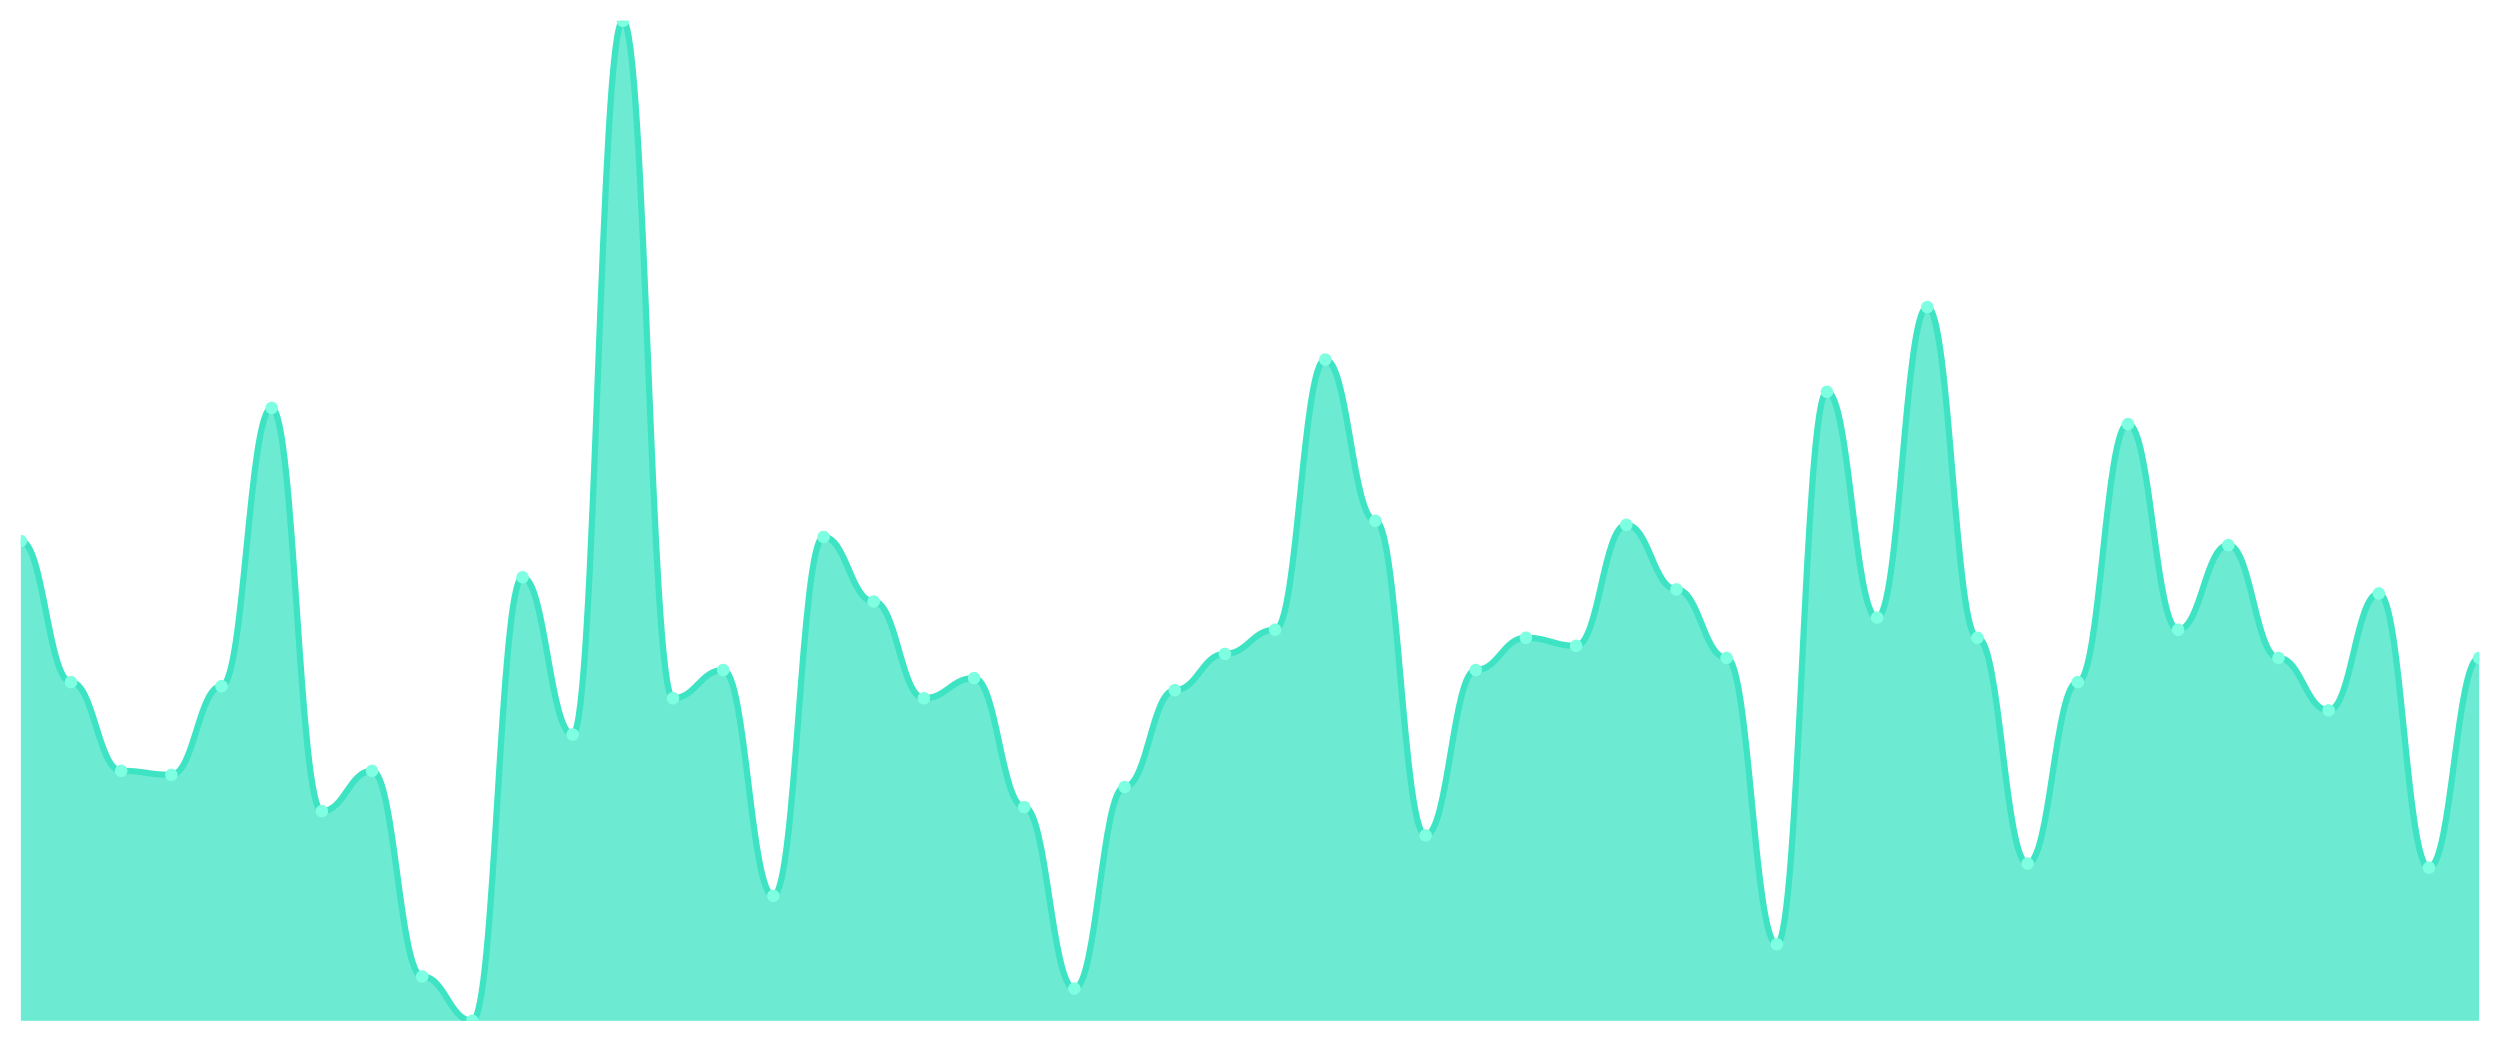
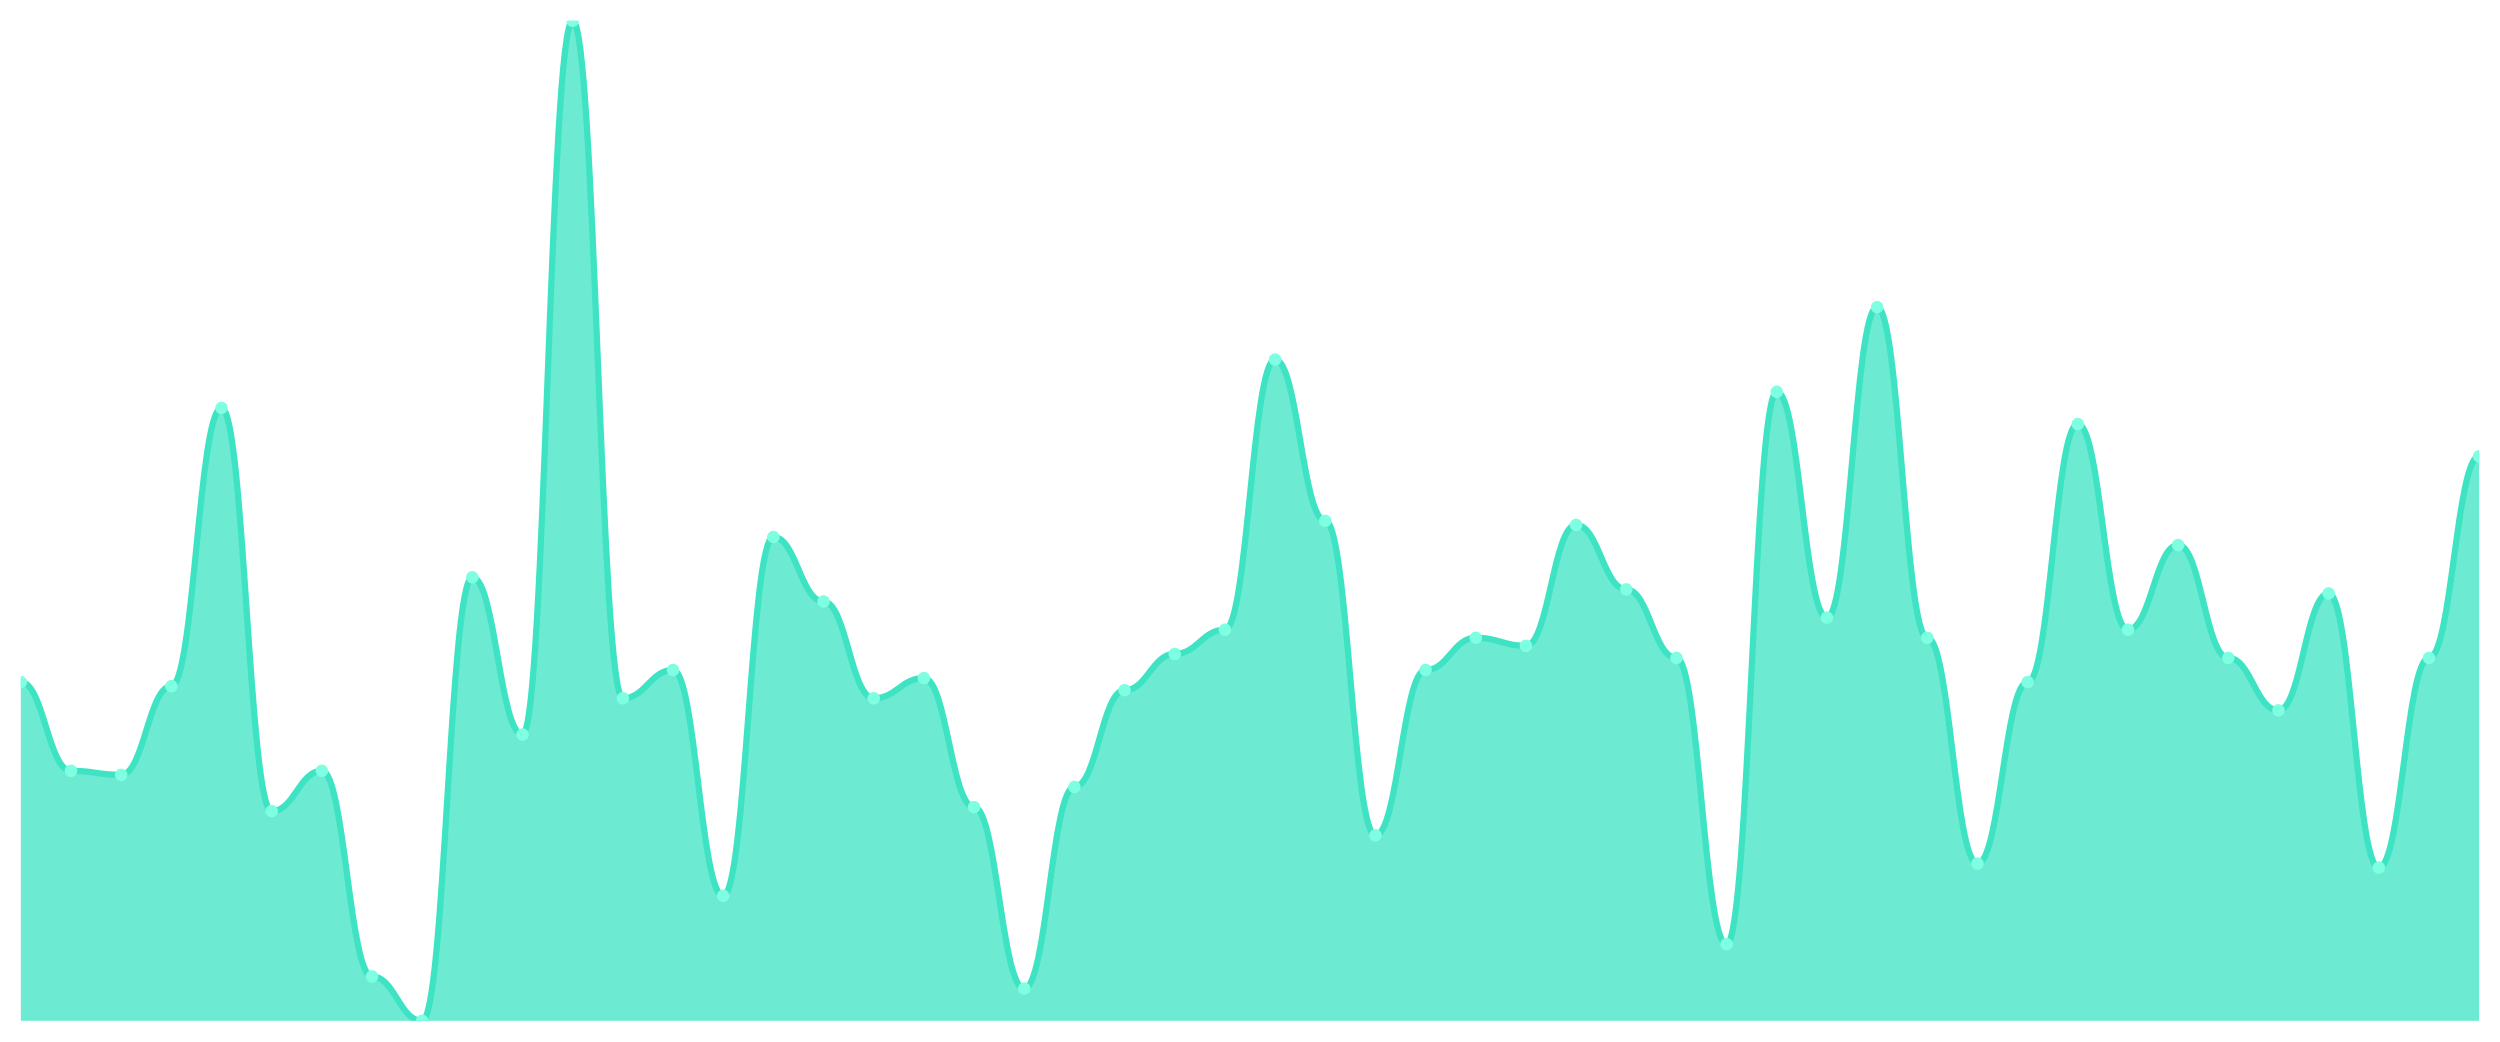
<svg xmlns="http://www.w3.org/2000/svg" viewBox="0 0 1200 500" width="1200" height="500">
  <defs>
    <clipPath id="c">
      <rect x="10" y="10" width="1180" height="480" />
    </clipPath>
  </defs>
  <rect width="1200" height="500" fill="none" />
  <g clip-path="url(#c)">
-     <path d="M 10,490 L 10,259.677 C 20.837,259.677 23.245,327.419 34.082,327.419 C 44.918,327.419 47.327,370 58.163,370 C 69,370 71.408,371.935 82.245,371.935 C 93.082,371.935 95.49,329.355 106.327,329.355 C 117.163,329.355 119.571,195.806 130.408,195.806 C 141.245,195.806 143.653,389.355 154.49,389.355 C 165.327,389.355 167.735,370 178.571,370 C 189.408,370 191.816,468.71 202.653,468.71 C 213.49,468.71 215.898,490 226.735,490 C 237.571,490 239.98,277.097 250.816,277.097 C 261.653,277.097 264.061,352.581 274.898,352.581 C 285.735,352.581 288.143,10 298.98,10 C 309.816,10 312.224,335.161 323.061,335.161 C 333.898,335.161 336.306,321.613 347.143,321.613 C 357.98,321.613 360.388,430 371.224,430 C 382.061,430 384.469,257.742 395.306,257.742 C 406.143,257.742 408.551,288.71 419.388,288.71 C 430.224,288.71 432.633,335.161 443.469,335.161 C 454.306,335.161 456.714,325.484 467.551,325.484 C 478.388,325.484 480.796,387.419 491.633,387.419 C 502.469,387.419 504.878,474.516 515.714,474.516 C 526.551,474.516 528.959,377.742 539.796,377.742 C 550.633,377.742 553.041,331.29 563.878,331.29 C 574.714,331.29 577.122,313.871 587.959,313.871 C 598.796,313.871 601.204,302.258 612.041,302.258 C 622.878,302.258 625.286,172.581 636.122,172.581 C 646.959,172.581 649.367,250 660.204,250 C 671.041,250 673.449,400.968 684.286,400.968 C 695.122,400.968 697.531,321.613 708.367,321.613 C 719.204,321.613 721.612,306.129 732.449,306.129 C 743.286,306.129 745.694,310 756.531,310 C 767.367,310 769.776,251.935 780.612,251.935 C 791.449,251.935 793.857,282.903 804.694,282.903 C 815.531,282.903 817.939,315.806 828.776,315.806 C 839.612,315.806 842.02,453.226 852.857,453.226 C 863.694,453.226 866.102,188.065 876.939,188.065 C 887.776,188.065 890.184,296.452 901.02,296.452 C 911.857,296.452 914.265,147.419 925.102,147.419 C 935.939,147.419 938.347,306.129 949.184,306.129 C 960.02,306.129 962.429,414.516 973.265,414.516 C 984.102,414.516 986.51,327.419 997.347,327.419 C 1008.184,327.419 1010.592,203.548 1021.429,203.548 C 1032.265,203.548 1034.673,302.258 1045.51,302.258 C 1056.347,302.258 1058.755,261.613 1069.592,261.613 C 1080.429,261.613 1082.837,315.806 1093.673,315.806 C 1104.51,315.806 1106.918,340.968 1117.755,340.968 C 1128.592,340.968 1131,284.839 1141.837,284.839 C 1152.673,284.839 1155.082,416.452 1165.918,416.452 C 1176.755,416.452 1179.163,315.806 1190,315.806 L 1190,490 Z" fill="rgba(61,227,195,0.75)" />
-     <path d="M 10,259.677 C 20.837,259.677 23.245,327.419 34.082,327.419 C 44.918,327.419 47.327,370 58.163,370 C 69,370 71.408,371.935 82.245,371.935 C 93.082,371.935 95.49,329.355 106.327,329.355 C 117.163,329.355 119.571,195.806 130.408,195.806 C 141.245,195.806 143.653,389.355 154.49,389.355 C 165.327,389.355 167.735,370 178.571,370 C 189.408,370 191.816,468.71 202.653,468.71 C 213.49,468.71 215.898,490 226.735,490 C 237.571,490 239.98,277.097 250.816,277.097 C 261.653,277.097 264.061,352.581 274.898,352.581 C 285.735,352.581 288.143,10 298.98,10 C 309.816,10 312.224,335.161 323.061,335.161 C 333.898,335.161 336.306,321.613 347.143,321.613 C 357.98,321.613 360.388,430 371.224,430 C 382.061,430 384.469,257.742 395.306,257.742 C 406.143,257.742 408.551,288.71 419.388,288.71 C 430.224,288.71 432.633,335.161 443.469,335.161 C 454.306,335.161 456.714,325.484 467.551,325.484 C 478.388,325.484 480.796,387.419 491.633,387.419 C 502.469,387.419 504.878,474.516 515.714,474.516 C 526.551,474.516 528.959,377.742 539.796,377.742 C 550.633,377.742 553.041,331.29 563.878,331.29 C 574.714,331.29 577.122,313.871 587.959,313.871 C 598.796,313.871 601.204,302.258 612.041,302.258 C 622.878,302.258 625.286,172.581 636.122,172.581 C 646.959,172.581 649.367,250 660.204,250 C 671.041,250 673.449,400.968 684.286,400.968 C 695.122,400.968 697.531,321.613 708.367,321.613 C 719.204,321.613 721.612,306.129 732.449,306.129 C 743.286,306.129 745.694,310 756.531,310 C 767.367,310 769.776,251.935 780.612,251.935 C 791.449,251.935 793.857,282.903 804.694,282.903 C 815.531,282.903 817.939,315.806 828.776,315.806 C 839.612,315.806 842.02,453.226 852.857,453.226 C 863.694,453.226 866.102,188.065 876.939,188.065 C 887.776,188.065 890.184,296.452 901.02,296.452 C 911.857,296.452 914.265,147.419 925.102,147.419 C 935.939,147.419 938.347,306.129 949.184,306.129 C 960.02,306.129 962.429,414.516 973.265,414.516 C 984.102,414.516 986.51,327.419 997.347,327.419 C 1008.184,327.419 1010.592,203.548 1021.429,203.548 C 1032.265,203.548 1034.673,302.258 1045.51,302.258 C 1056.347,302.258 1058.755,261.613 1069.592,261.613 C 1080.429,261.613 1082.837,315.806 1093.673,315.806 C 1104.51,315.806 1106.918,340.968 1117.755,340.968 C 1128.592,340.968 1131,284.839 1141.837,284.839 C 1152.673,284.839 1155.082,416.452 1165.918,416.452 C 1176.755,416.452 1179.163,315.806 1190,315.806" fill="none" stroke="#3de3c3" stroke-width="3" stroke-linecap="round" stroke-linejoin="round" />
-     <circle cx="10" cy="259.677" r="3" fill="#7fffe1" />
-     <circle cx="34.082" cy="327.419" r="3" fill="#7fffe1" />
-     <circle cx="58.163" cy="370" r="3" fill="#7fffe1" />
-     <circle cx="82.245" cy="371.935" r="3" fill="#7fffe1" />
-     <circle cx="106.327" cy="329.355" r="3" fill="#7fffe1" />
-     <circle cx="130.408" cy="195.806" r="3" fill="#7fffe1" />
-     <circle cx="154.49" cy="389.355" r="3" fill="#7fffe1" />
-     <circle cx="178.571" cy="370" r="3" fill="#7fffe1" />
-     <circle cx="202.653" cy="468.71" r="3" fill="#7fffe1" />
-     <circle cx="226.735" cy="490" r="3" fill="#7fffe1" />
-     <circle cx="250.816" cy="277.097" r="3" fill="#7fffe1" />
-     <circle cx="274.898" cy="352.581" r="3" fill="#7fffe1" />
-     <circle cx="298.98" cy="10" r="3" fill="#7fffe1" />
-     <circle cx="323.061" cy="335.161" r="3" fill="#7fffe1" />
-     <circle cx="347.143" cy="321.613" r="3" fill="#7fffe1" />
-     <circle cx="371.224" cy="430" r="3" fill="#7fffe1" />
-     <circle cx="395.306" cy="257.742" r="3" fill="#7fffe1" />
-     <circle cx="419.388" cy="288.71" r="3" fill="#7fffe1" />
-     <circle cx="443.469" cy="335.161" r="3" fill="#7fffe1" />
-     <circle cx="467.551" cy="325.484" r="3" fill="#7fffe1" />
-     <circle cx="491.633" cy="387.419" r="3" fill="#7fffe1" />
-     <circle cx="515.714" cy="474.516" r="3" fill="#7fffe1" />
-     <circle cx="539.796" cy="377.742" r="3" fill="#7fffe1" />
-     <circle cx="563.878" cy="331.29" r="3" fill="#7fffe1" />
-     <circle cx="587.959" cy="313.871" r="3" fill="#7fffe1" />
-     <circle cx="612.041" cy="302.258" r="3" fill="#7fffe1" />
-     <circle cx="636.122" cy="172.581" r="3" fill="#7fffe1" />
-     <circle cx="660.204" cy="250" r="3" fill="#7fffe1" />
-     <circle cx="684.286" cy="400.968" r="3" fill="#7fffe1" />
-     <circle cx="708.367" cy="321.613" r="3" fill="#7fffe1" />
-     <circle cx="732.449" cy="306.129" r="3" fill="#7fffe1" />
-     <circle cx="756.531" cy="310" r="3" fill="#7fffe1" />
-     <circle cx="780.612" cy="251.935" r="3" fill="#7fffe1" />
-     <circle cx="804.694" cy="282.903" r="3" fill="#7fffe1" />
-     <circle cx="828.776" cy="315.806" r="3" fill="#7fffe1" />
-     <circle cx="852.857" cy="453.226" r="3" fill="#7fffe1" />
-     <circle cx="876.939" cy="188.065" r="3" fill="#7fffe1" />
-     <circle cx="901.02" cy="296.452" r="3" fill="#7fffe1" />
-     <circle cx="925.102" cy="147.419" r="3" fill="#7fffe1" />
-     <circle cx="949.184" cy="306.129" r="3" fill="#7fffe1" />
-     <circle cx="973.265" cy="414.516" r="3" fill="#7fffe1" />
-     <circle cx="997.347" cy="327.419" r="3" fill="#7fffe1" />
-     <circle cx="1021.429" cy="203.548" r="3" fill="#7fffe1" />
-     <circle cx="1045.51" cy="302.258" r="3" fill="#7fffe1" />
-     <circle cx="1069.592" cy="261.613" r="3" fill="#7fffe1" />
-     <circle cx="1093.673" cy="315.806" r="3" fill="#7fffe1" />
-     <circle cx="1117.755" cy="340.968" r="3" fill="#7fffe1" />
-     <circle cx="1141.837" cy="284.839" r="3" fill="#7fffe1" />
-     <circle cx="1165.918" cy="416.452" r="3" fill="#7fffe1" />
-     <circle cx="1190" cy="315.806" r="3" fill="#7fffe1" />
+     <path d="M 10,490 L 10,327.419 C 20.837,327.419 23.245,370 34.082,370 C 44.918,370 47.327,371.935 58.163,371.935 C 69,371.935 71.408,329.355 82.245,329.355 C 93.082,329.355 95.49,195.806 106.327,195.806 C 117.163,195.806 119.571,389.355 130.408,389.355 C 141.245,389.355 143.653,370 154.49,370 C 165.327,370 167.735,468.71 178.571,468.71 C 189.408,468.71 191.816,490 202.653,490 C 213.49,490 215.898,277.097 226.735,277.097 C 237.571,277.097 239.98,352.581 250.816,352.581 C 261.653,352.581 264.061,10 274.898,10 C 285.735,10 288.143,335.161 298.98,335.161 C 309.816,335.161 312.224,321.613 323.061,321.613 C 333.898,321.613 336.306,430 347.143,430 C 357.98,430 360.388,257.742 371.224,257.742 C 382.061,257.742 384.469,288.71 395.306,288.71 C 406.143,288.71 408.551,335.161 419.388,335.161 C 430.224,335.161 432.633,325.484 443.469,325.484 C 454.306,325.484 456.714,387.419 467.551,387.419 C 478.388,387.419 480.796,474.516 491.633,474.516 C 502.469,474.516 504.878,377.742 515.714,377.742 C 526.551,377.742 528.959,331.29 539.796,331.29 C 550.633,331.29 553.041,313.871 563.878,313.871 C 574.714,313.871 577.122,302.258 587.959,302.258 C 598.796,302.258 601.204,172.581 612.041,172.581 C 622.878,172.581 625.286,250 636.122,250 C 646.959,250 649.367,400.968 660.204,400.968 C 671.041,400.968 673.449,321.613 684.286,321.613 C 695.122,321.613 697.531,306.129 708.367,306.129 C 719.204,306.129 721.612,310 732.449,310 C 743.286,310 745.694,251.935 756.531,251.935 C 767.367,251.935 769.776,282.903 780.612,282.903 C 791.449,282.903 793.857,315.806 804.694,315.806 C 815.531,315.806 817.939,453.226 828.776,453.226 C 839.612,453.226 842.02,188.065 852.857,188.065 C 863.694,188.065 866.102,296.452 876.939,296.452 C 887.776,296.452 890.184,147.419 901.02,147.419 C 911.857,147.419 914.265,306.129 925.102,306.129 C 935.939,306.129 938.347,414.516 949.184,414.516 C 960.02,414.516 962.429,327.419 973.265,327.419 C 984.102,327.419 986.51,203.548 997.347,203.548 C 1008.184,203.548 1010.592,302.258 1021.429,302.258 C 1032.265,302.258 1034.673,261.613 1045.51,261.613 C 1056.347,261.613 1058.755,315.806 1069.592,315.806 C 1080.429,315.806 1082.837,340.968 1093.673,340.968 C 1104.51,340.968 1106.918,284.839 1117.755,284.839 C 1128.592,284.839 1131,416.452 1141.837,416.452 C 1152.673,416.452 1155.082,315.806 1165.918,315.806 C 1176.755,315.806 1179.163,219.032 1190,219.032 L 1190,490 Z" fill="rgba(61,227,195,0.75)" />
+     <path d="M 10,327.419 C 20.837,327.419 23.245,370 34.082,370 C 44.918,370 47.327,371.935 58.163,371.935 C 69,371.935 71.408,329.355 82.245,329.355 C 93.082,329.355 95.49,195.806 106.327,195.806 C 117.163,195.806 119.571,389.355 130.408,389.355 C 141.245,389.355 143.653,370 154.49,370 C 165.327,370 167.735,468.71 178.571,468.71 C 189.408,468.71 191.816,490 202.653,490 C 213.49,490 215.898,277.097 226.735,277.097 C 237.571,277.097 239.98,352.581 250.816,352.581 C 261.653,352.581 264.061,10 274.898,10 C 285.735,10 288.143,335.161 298.98,335.161 C 309.816,335.161 312.224,321.613 323.061,321.613 C 333.898,321.613 336.306,430 347.143,430 C 357.98,430 360.388,257.742 371.224,257.742 C 382.061,257.742 384.469,288.71 395.306,288.71 C 406.143,288.71 408.551,335.161 419.388,335.161 C 430.224,335.161 432.633,325.484 443.469,325.484 C 454.306,325.484 456.714,387.419 467.551,387.419 C 478.388,387.419 480.796,474.516 491.633,474.516 C 502.469,474.516 504.878,377.742 515.714,377.742 C 526.551,377.742 528.959,331.29 539.796,331.29 C 550.633,331.29 553.041,313.871 563.878,313.871 C 574.714,313.871 577.122,302.258 587.959,302.258 C 598.796,302.258 601.204,172.581 612.041,172.581 C 622.878,172.581 625.286,250 636.122,250 C 646.959,250 649.367,400.968 660.204,400.968 C 671.041,400.968 673.449,321.613 684.286,321.613 C 695.122,321.613 697.531,306.129 708.367,306.129 C 719.204,306.129 721.612,310 732.449,310 C 743.286,310 745.694,251.935 756.531,251.935 C 767.367,251.935 769.776,282.903 780.612,282.903 C 791.449,282.903 793.857,315.806 804.694,315.806 C 815.531,315.806 817.939,453.226 828.776,453.226 C 839.612,453.226 842.02,188.065 852.857,188.065 C 863.694,188.065 866.102,296.452 876.939,296.452 C 887.776,296.452 890.184,147.419 901.02,147.419 C 911.857,147.419 914.265,306.129 925.102,306.129 C 935.939,306.129 938.347,414.516 949.184,414.516 C 960.02,414.516 962.429,327.419 973.265,327.419 C 984.102,327.419 986.51,203.548 997.347,203.548 C 1008.184,203.548 1010.592,302.258 1021.429,302.258 C 1032.265,302.258 1034.673,261.613 1045.51,261.613 C 1056.347,261.613 1058.755,315.806 1069.592,315.806 C 1080.429,315.806 1082.837,340.968 1093.673,340.968 C 1104.51,340.968 1106.918,284.839 1117.755,284.839 C 1128.592,284.839 1131,416.452 1141.837,416.452 C 1152.673,416.452 1155.082,315.806 1165.918,315.806 C 1176.755,315.806 1179.163,219.032 1190,219.032" fill="none" stroke="#3de3c3" stroke-width="3" stroke-linecap="round" stroke-linejoin="round" />
+     <circle cx="10" cy="327.419" r="3" fill="#7fffe1" />
+     <circle cx="34.082" cy="370" r="3" fill="#7fffe1" />
+     <circle cx="58.163" cy="371.935" r="3" fill="#7fffe1" />
+     <circle cx="82.245" cy="329.355" r="3" fill="#7fffe1" />
+     <circle cx="106.327" cy="195.806" r="3" fill="#7fffe1" />
+     <circle cx="130.408" cy="389.355" r="3" fill="#7fffe1" />
+     <circle cx="154.49" cy="370" r="3" fill="#7fffe1" />
+     <circle cx="178.571" cy="468.71" r="3" fill="#7fffe1" />
+     <circle cx="202.653" cy="490" r="3" fill="#7fffe1" />
+     <circle cx="226.735" cy="277.097" r="3" fill="#7fffe1" />
+     <circle cx="250.816" cy="352.581" r="3" fill="#7fffe1" />
+     <circle cx="274.898" cy="10" r="3" fill="#7fffe1" />
+     <circle cx="298.98" cy="335.161" r="3" fill="#7fffe1" />
+     <circle cx="323.061" cy="321.613" r="3" fill="#7fffe1" />
+     <circle cx="347.143" cy="430" r="3" fill="#7fffe1" />
+     <circle cx="371.224" cy="257.742" r="3" fill="#7fffe1" />
+     <circle cx="395.306" cy="288.71" r="3" fill="#7fffe1" />
+     <circle cx="419.388" cy="335.161" r="3" fill="#7fffe1" />
+     <circle cx="443.469" cy="325.484" r="3" fill="#7fffe1" />
+     <circle cx="467.551" cy="387.419" r="3" fill="#7fffe1" />
+     <circle cx="491.633" cy="474.516" r="3" fill="#7fffe1" />
+     <circle cx="515.714" cy="377.742" r="3" fill="#7fffe1" />
+     <circle cx="539.796" cy="331.29" r="3" fill="#7fffe1" />
+     <circle cx="563.878" cy="313.871" r="3" fill="#7fffe1" />
+     <circle cx="587.959" cy="302.258" r="3" fill="#7fffe1" />
+     <circle cx="612.041" cy="172.581" r="3" fill="#7fffe1" />
+     <circle cx="636.122" cy="250" r="3" fill="#7fffe1" />
+     <circle cx="660.204" cy="400.968" r="3" fill="#7fffe1" />
+     <circle cx="684.286" cy="321.613" r="3" fill="#7fffe1" />
+     <circle cx="708.367" cy="306.129" r="3" fill="#7fffe1" />
+     <circle cx="732.449" cy="310" r="3" fill="#7fffe1" />
+     <circle cx="756.531" cy="251.935" r="3" fill="#7fffe1" />
+     <circle cx="780.612" cy="282.903" r="3" fill="#7fffe1" />
+     <circle cx="804.694" cy="315.806" r="3" fill="#7fffe1" />
+     <circle cx="828.776" cy="453.226" r="3" fill="#7fffe1" />
+     <circle cx="852.857" cy="188.065" r="3" fill="#7fffe1" />
+     <circle cx="876.939" cy="296.452" r="3" fill="#7fffe1" />
+     <circle cx="901.02" cy="147.419" r="3" fill="#7fffe1" />
+     <circle cx="925.102" cy="306.129" r="3" fill="#7fffe1" />
+     <circle cx="949.184" cy="414.516" r="3" fill="#7fffe1" />
+     <circle cx="973.265" cy="327.419" r="3" fill="#7fffe1" />
+     <circle cx="997.347" cy="203.548" r="3" fill="#7fffe1" />
+     <circle cx="1021.429" cy="302.258" r="3" fill="#7fffe1" />
+     <circle cx="1045.51" cy="261.613" r="3" fill="#7fffe1" />
+     <circle cx="1069.592" cy="315.806" r="3" fill="#7fffe1" />
+     <circle cx="1093.673" cy="340.968" r="3" fill="#7fffe1" />
+     <circle cx="1117.755" cy="284.839" r="3" fill="#7fffe1" />
+     <circle cx="1141.837" cy="416.452" r="3" fill="#7fffe1" />
+     <circle cx="1165.918" cy="315.806" r="3" fill="#7fffe1" />
+     <circle cx="1190" cy="219.032" r="3" fill="#7fffe1" />
  </g>
</svg>
